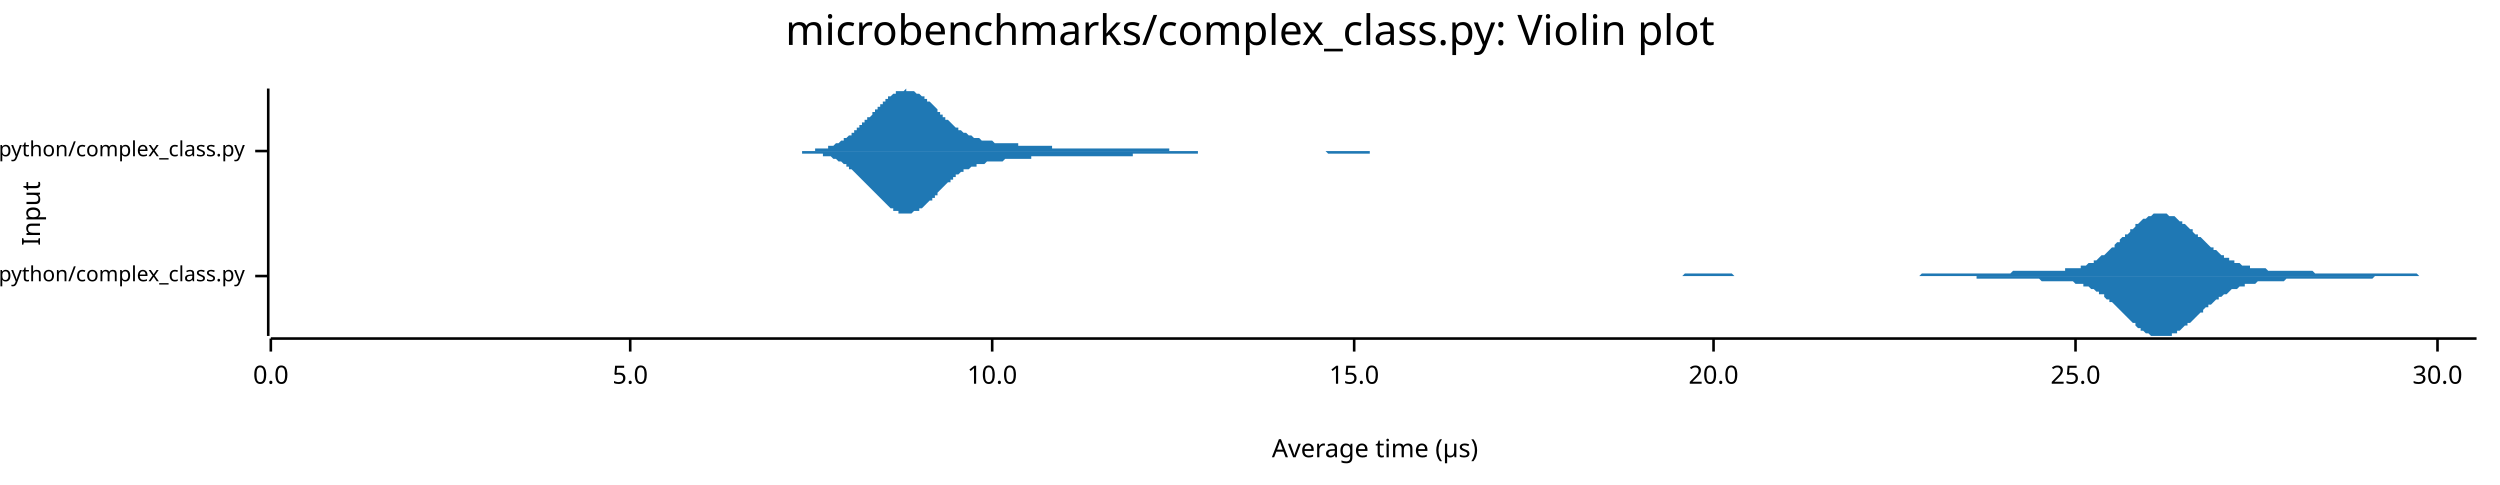
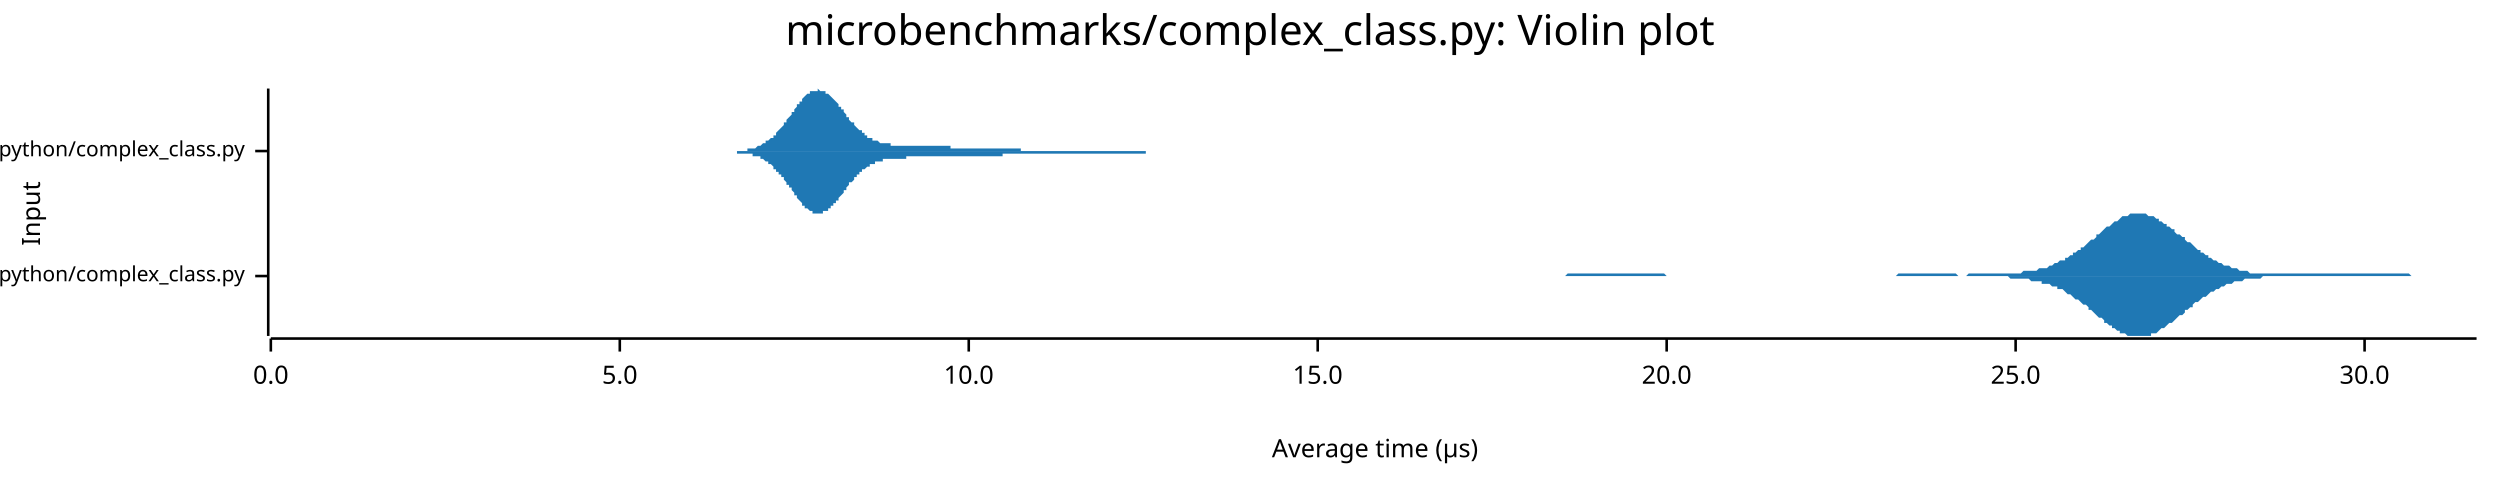
<svg xmlns="http://www.w3.org/2000/svg" width="960" height="186" viewBox="0 0 960 186">
  <text x="480" y="5" dy="0.76em" text-anchor="middle" font-family="sans-serif" font-size="16.129" opacity="1" fill="#000000">
microbenchmarks/complex_class.py: Violin plot
</text>
  <text x="8" y="82" dy="0.76em" text-anchor="middle" font-family="sans-serif" font-size="9.677" opacity="1" fill="#000000" transform="rotate(270, 8, 82)">
Input
</text>
  <text x="528" y="178" dy="-0.5ex" text-anchor="middle" font-family="sans-serif" font-size="9.677" opacity="1" fill="#000000">
Average time (µs)
</text>
  <polyline fill="none" opacity="1" stroke="#000000" stroke-width="1" points="103,34 103,129 " />
  <text x="94" y="106" dy="0.5ex" text-anchor="end" font-family="sans-serif" font-size="8.065" opacity="1" fill="#000000">
microbenchmarks/rustpython/complex_class.py
</text>
  <polyline fill="none" opacity="1" stroke="#000000" stroke-width="1" points="98,106 103,106 " />
  <text x="94" y="58" dy="0.5ex" text-anchor="end" font-family="sans-serif" font-size="8.065" opacity="1" fill="#000000">
microbenchmarks/cpython/complex_class.py
</text>
  <polyline fill="none" opacity="1" stroke="#000000" stroke-width="1" points="98,58 103,58 " />
  <polyline fill="none" opacity="1" stroke="#000000" stroke-width="1" points="104,130 951,130 " />
  <text x="104" y="140" dy="0.76em" text-anchor="middle" font-family="sans-serif" font-size="9.677" opacity="1" fill="#000000">
0.0
</text>
  <polyline fill="none" opacity="1" stroke="#000000" stroke-width="1" points="104,130 104,135 " />
-   <text x="242" y="140" dy="0.76em" text-anchor="middle" font-family="sans-serif" font-size="9.677" opacity="1" fill="#000000">
+   <text x="238" y="140" dy="0.76em" text-anchor="middle" font-family="sans-serif" font-size="9.677" opacity="1" fill="#000000">
5.0
</text>
-   <polyline fill="none" opacity="1" stroke="#000000" stroke-width="1" points="242,130 242,135 " />
-   <text x="381" y="140" dy="0.76em" text-anchor="middle" font-family="sans-serif" font-size="9.677" opacity="1" fill="#000000">
+   <polyline fill="none" opacity="1" stroke="#000000" stroke-width="1" points="238,130 238,135 " />
+   <text x="372" y="140" dy="0.76em" text-anchor="middle" font-family="sans-serif" font-size="9.677" opacity="1" fill="#000000">
10.0
</text>
-   <polyline fill="none" opacity="1" stroke="#000000" stroke-width="1" points="381,130 381,135 " />
-   <text x="520" y="140" dy="0.76em" text-anchor="middle" font-family="sans-serif" font-size="9.677" opacity="1" fill="#000000">
+   <polyline fill="none" opacity="1" stroke="#000000" stroke-width="1" points="372,130 372,135 " />
+   <text x="506" y="140" dy="0.76em" text-anchor="middle" font-family="sans-serif" font-size="9.677" opacity="1" fill="#000000">
15.0
</text>
-   <polyline fill="none" opacity="1" stroke="#000000" stroke-width="1" points="520,130 520,135 " />
-   <text x="658" y="140" dy="0.76em" text-anchor="middle" font-family="sans-serif" font-size="9.677" opacity="1" fill="#000000">
+   <polyline fill="none" opacity="1" stroke="#000000" stroke-width="1" points="506,130 506,135 " />
+   <text x="640" y="140" dy="0.76em" text-anchor="middle" font-family="sans-serif" font-size="9.677" opacity="1" fill="#000000">
20.0
</text>
-   <polyline fill="none" opacity="1" stroke="#000000" stroke-width="1" points="658,130 658,135 " />
-   <text x="797" y="140" dy="0.76em" text-anchor="middle" font-family="sans-serif" font-size="9.677" opacity="1" fill="#000000">
+   <polyline fill="none" opacity="1" stroke="#000000" stroke-width="1" points="640,130 640,135 " />
+   <text x="774" y="140" dy="0.76em" text-anchor="middle" font-family="sans-serif" font-size="9.677" opacity="1" fill="#000000">
25.0
</text>
-   <polyline fill="none" opacity="1" stroke="#000000" stroke-width="1" points="797,130 797,135 " />
-   <text x="936" y="140" dy="0.76em" text-anchor="middle" font-family="sans-serif" font-size="9.677" opacity="1" fill="#000000">
+   <polyline fill="none" opacity="1" stroke="#000000" stroke-width="1" points="774,130 774,135 " />
+   <text x="908" y="140" dy="0.76em" text-anchor="middle" font-family="sans-serif" font-size="9.677" opacity="1" fill="#000000">
30.0
</text>
-   <polyline fill="none" opacity="1" stroke="#000000" stroke-width="1" points="936,130 936,135 " />
-   <polygon opacity="1" fill="#1F78B4" points="619,106 620,106 621,106 621,106 622,106 623,106 623,106 624,106 625,106 625,106 626,106 627,106 627,106 628,106 629,106 629,106 630,106 631,106 631,106 632,106 633,106 633,106 634,106 635,106 635,106 636,106 637,106 637,106 638,106 639,106 639,106 640,106 641,106 641,106 642,106 643,106 643,106 644,106 645,106 645,106 646,106 647,105 647,105 648,105 649,105 649,105 650,105 650,105 651,105 652,105 652,105 653,105 654,105 654,105 655,105 656,105 656,105 657,105 658,105 658,105 659,105 660,105 660,105 661,105 662,105 662,105 663,105 664,105 664,105 665,105 666,106 666,106 667,106 668,106 668,106 669,106 670,106 670,106 671,106 672,106 672,106 673,106 674,106 674,106 675,106 676,106 676,106 677,106 678,106 678,106 679,106 680,106 680,106 681,106 682,106 682,106 683,106 684,106 684,106 685,106 686,106 686,106 687,106 688,106 688,106 689,106 690,106 690,106 691,106 692,106 692,106 693,106 694,106 694,106 695,106 696,106 696,106 697,106 698,106 698,106 699,106 700,106 700,106 701,106 702,106 702,106 703,106 704,106 704,106 705,106 706,106 706,106 707,106 708,106 708,106 709,106 710,106 710,106 711,106 712,106 712,106 713,106 714,106 714,106 715,106 716,106 716,106 717,106 718,106 718,106 719,106 720,106 720,106 721,106 722,106 722,106 723,106 724,106 724,106 725,106 725,106 726,106 727,106 727,106 728,106 729,106 729,106 730,106 731,106 731,106 732,106 733,106 733,106 734,106 735,106 735,106 736,106 737,106 737,106 738,105 739,105 739,105 740,105 741,105 741,105 742,105 743,105 743,105 744,105 745,105 745,105 746,105 747,105 747,105 748,105 749,105 749,105 750,105 751,105 751,105 752,105 753,105 753,105 754,105 755,105 755,105 756,105 757,105 757,105 758,105 759,105 759,105 760,105 761,105 761,105 762,105 763,105 763,105 764,105 765,105 765,105 766,105 767,105 767,105 768,105 769,105 769,105 770,105 771,105 771,105 772,105 773,104 773,104 774,104 775,104 775,104 776,104 777,104 777,104 778,104 779,104 779,104 780,104 781,104 781,104 782,104 783,104 783,104 784,104 785,104 785,104 786,104 787,104 787,104 788,104 789,104 789,104 790,104 791,104 791,104 792,104 793,104 793,103 794,103 795,103 795,103 796,103 797,103 797,103 798,103 799,103 799,102 800,102 800,102 801,102 802,101 802,101 803,101 804,101 804,100 805,100 806,99 806,99 807,98 808,98 808,98 809,97 810,96 810,96 811,95 812,95 812,94 813,93 814,93 814,92 815,91 816,91 816,90 817,90 818,89 818,88 819,88 820,87 820,86 821,86 822,85 822,85 823,84 824,84 824,84 825,83 826,83 826,83 827,82 828,82 828,82 829,82 830,82 830,82 831,82 832,82 832,82 833,83 834,83 834,83 835,83 836,84 836,84 837,85 838,85 838,86 839,86 840,87 840,87 841,88 842,88 842,89 843,90 844,90 844,91 845,91 846,92 846,92 847,93 848,94 848,94 849,95 850,95 850,96 851,96 852,97 852,97 853,98 854,98 854,99 855,99 856,99 856,100 857,100 858,100 858,101 859,101 860,101 860,101 861,102 862,102 862,102 863,102 864,102 864,103 865,103 866,103 866,103 867,103 868,103 868,103 869,103 870,103 870,103 871,104 872,104 872,104 873,104 874,104 874,104 875,104 876,104 876,104 877,104 877,104 878,104 879,104 879,104 880,104 881,104 881,104 882,104 883,104 883,104 884,104 885,104 885,104 886,104 887,104 887,104 888,104 889,105 889,105 890,105 891,105 891,105 892,105 893,105 893,105 894,105 895,105 895,105 896,105 897,105 897,105 898,105 899,105 899,105 900,105 901,105 901,105 902,105 903,105 903,105 904,105 905,105 905,105 906,105 907,105 907,105 908,105 909,105 909,105 910,105 911,105 911,105 912,105 913,105 913,105 914,105 915,105 915,105 916,105 917,105 917,105 918,105 919,105 919,105 920,105 921,105 921,105 922,105 923,105 923,105 924,105 925,105 925,105 926,105 927,105 927,105 928,105 929,106 929,106 930,106 931,106 931,106 932,106 933,106 933,106 934,106 935,106 935,106 936,106 937,106 937,106 938,106 939,106 939,106 940,106 941,106 941,106 942,106 943,106 943,106 944,106 945,106 945,106 946,106 947,106 947,106 948,106 949,106 949,106 950,106 951,106 951,106 619,106 " />
-   <polygon opacity="1" fill="#1F78B4" points="619,106 620,106 621,106 621,106 622,106 623,106 623,106 624,106 625,106 625,106 626,106 627,106 627,106 628,106 629,106 629,106 630,106 631,106 631,106 632,106 633,106 633,106 634,106 635,106 635,106 636,106 637,106 637,106 638,106 639,106 639,106 640,106 641,106 641,106 642,106 643,106 643,106 644,106 645,106 645,106 646,106 647,106 647,106 648,106 649,106 649,106 650,106 650,106 651,106 652,106 652,106 653,106 654,106 654,106 655,106 656,106 656,106 657,106 658,106 658,106 659,106 660,106 660,106 661,106 662,106 662,106 663,106 664,106 664,106 665,106 666,106 666,106 667,106 668,106 668,106 669,106 670,106 670,106 671,106 672,106 672,106 673,106 674,106 674,106 675,106 676,106 676,106 677,106 678,106 678,106 679,106 680,106 680,106 681,106 682,106 682,106 683,106 684,106 684,106 685,106 686,106 686,106 687,106 688,106 688,106 689,106 690,106 690,106 691,106 692,106 692,106 693,106 694,106 694,106 695,106 696,106 696,106 697,106 698,106 698,106 699,106 700,106 700,106 701,106 702,106 702,106 703,106 704,106 704,106 705,106 706,106 706,106 707,106 708,106 708,106 709,106 710,106 710,106 711,106 712,106 712,106 713,106 714,106 714,106 715,106 716,106 716,106 717,106 718,106 718,106 719,106 720,106 720,106 721,106 722,106 722,106 723,106 724,106 724,106 725,106 725,106 726,106 727,106 727,106 728,106 729,106 729,106 730,106 731,106 731,106 732,106 733,106 733,106 734,106 735,106 735,106 736,106 737,106 737,106 738,106 739,106 739,106 740,106 741,106 741,106 742,106 743,106 743,106 744,106 745,106 745,106 746,106 747,106 747,106 748,106 749,106 749,106 750,106 751,106 751,106 752,106 753,106 753,106 754,106 755,106 755,106 756,106 757,106 757,106 758,106 759,106 759,107 760,107 761,107 761,107 762,107 763,107 763,107 764,107 765,107 765,107 766,107 767,107 767,107 768,107 769,107 769,107 770,107 771,107 771,107 772,107 773,107 773,107 774,107 775,107 775,107 776,107 777,107 777,107 778,107 779,107 779,107 780,107 781,107 781,107 782,107 783,107 783,107 784,108 785,108 785,108 786,108 787,108 787,108 788,108 789,108 789,108 790,108 791,108 791,108 792,108 793,108 793,108 794,108 795,108 795,108 796,108 797,109 797,109 798,109 799,109 799,109 800,109 800,110 801,110 802,110 802,110 803,111 804,111 804,111 805,112 806,112 806,113 807,113 808,113 808,114 809,115 810,115 810,116 811,116 812,117 812,117 813,118 814,119 814,119 815,120 816,121 816,121 817,122 818,123 818,123 819,124 820,124 820,125 821,126 822,126 822,127 823,127 824,128 824,128 825,128 826,129 826,129 827,129 828,129 828,129 829,129 830,129 830,129 831,129 832,129 832,129 833,129 834,129 834,128 835,128 836,128 836,127 837,127 838,126 838,126 839,125 840,125 840,124 841,124 842,123 842,123 843,122 844,121 844,121 845,120 846,120 846,119 847,118 848,118 848,117 849,117 850,116 850,116 851,115 852,115 852,114 853,114 854,113 854,113 855,113 856,112 856,112 857,111 858,111 858,111 859,111 860,110 860,110 861,110 862,110 862,109 863,109 864,109 864,109 865,109 866,109 866,109 867,108 868,108 868,108 869,108 870,108 870,108 871,108 872,108 872,108 873,108 874,108 874,108 875,108 876,108 876,108 877,108 877,108 878,107 879,107 879,107 880,107 881,107 881,107 882,107 883,107 883,107 884,107 885,107 885,107 886,107 887,107 887,107 888,107 889,107 889,107 890,107 891,107 891,107 892,107 893,107 893,107 894,107 895,107 895,107 896,107 897,107 897,107 898,107 899,107 899,107 900,107 901,107 901,107 902,107 903,107 903,107 904,107 905,107 905,107 906,107 907,107 907,107 908,107 909,107 909,107 910,107 911,107 911,107 912,106 913,106 913,106 914,106 915,106 915,106 916,106 917,106 917,106 918,106 919,106 919,106 920,106 921,106 921,106 922,106 923,106 923,106 924,106 925,106 925,106 926,106 927,106 927,106 928,106 929,106 929,106 930,106 931,106 931,106 932,106 933,106 933,106 934,106 935,106 935,106 936,106 937,106 937,106 938,106 939,106 939,106 940,106 941,106 941,106 942,106 943,106 943,106 944,106 945,106 945,106 946,106 947,106 947,106 948,106 949,106 949,106 950,106 951,106 951,106 619,106 " />
-   <polygon opacity="1" fill="#1F78B4" points="297,58 298,58 298,58 299,58 299,58 300,58 300,58 301,58 301,58 302,58 302,58 303,58 303,58 304,58 304,58 305,58 305,58 306,58 306,58 307,58 307,58 308,58 308,58 309,58 309,58 310,58 310,58 311,58 311,58 312,58 312,58 313,58 313,57 314,57 314,57 315,57 316,57 316,57 317,57 317,57 318,57 318,56 319,56 319,56 320,56 320,56 321,55 321,55 322,55 322,55 323,54 323,54 324,54 324,53 325,53 325,53 326,52 326,52 327,52 327,51 328,51 328,50 329,50 329,49 330,49 330,48 331,48 331,47 332,47 332,46 333,46 333,45 334,45 335,44 335,43 336,43 336,42 337,42 337,41 338,41 338,40 339,40 339,39 340,39 340,38 341,38 341,37 342,37 342,37 343,36 343,36 344,36 344,35 345,35 345,35 346,35 346,35 347,35 347,35 348,34 348,35 349,35 349,35 350,35 350,35 351,35 351,35 352,36 353,36 353,36 354,37 354,37 355,37 355,38 356,38 356,39 357,39 357,39 358,40 358,40 359,41 359,41 360,42 360,43 361,43 361,44 362,44 362,45 363,45 363,46 364,46 364,46 365,47 365,47 366,48 366,48 367,49 367,49 368,49 368,50 369,50 369,50 370,51 370,51 371,51 372,52 372,52 373,52 373,52 374,53 374,53 375,53 375,53 376,53 376,53 377,54 377,54 378,54 378,54 379,54 379,54 380,54 380,54 381,54 381,54 382,55 382,55 383,55 383,55 384,55 384,55 385,55 385,55 386,55 386,55 387,55 387,55 388,55 388,55 389,55 390,55 390,55 391,55 391,56 392,56 392,56 393,56 393,56 394,56 394,56 395,56 395,56 396,56 396,56 397,56 397,56 398,56 398,56 399,56 399,56 400,56 400,56 401,56 401,56 402,56 402,56 403,56 403,56 404,56 404,57 405,57 405,57 406,57 406,57 407,57 407,57 408,57 409,57 409,57 410,57 410,57 411,57 411,57 412,57 412,57 413,57 413,57 414,57 414,57 415,57 415,57 416,57 416,57 417,57 417,57 418,57 418,57 419,57 419,57 420,57 420,57 421,57 421,57 422,57 422,57 423,57 423,57 424,57 424,57 425,57 425,57 426,57 427,57 427,57 428,57 428,57 429,57 429,57 430,57 430,57 431,57 431,57 432,57 432,57 433,57 433,57 434,57 434,57 435,57 435,57 436,57 436,57 437,57 437,57 438,57 438,57 439,57 439,57 440,57 440,57 441,57 441,57 442,57 442,57 443,57 443,57 444,57 445,57 445,57 446,57 446,57 447,57 447,57 448,57 448,57 449,57 449,58 450,58 450,58 451,58 451,58 452,58 452,58 453,58 453,58 454,58 454,58 455,58 455,58 456,58 456,58 457,58 457,58 458,58 458,58 459,58 459,58 460,58 460,58 461,58 461,58 462,58 462,58 463,58 464,58 464,58 465,58 465,58 466,58 466,58 467,58 467,58 468,58 468,58 469,58 469,58 470,58 470,58 471,58 471,58 472,58 472,58 473,58 473,58 474,58 474,58 475,58 475,58 476,58 476,58 477,58 477,58 478,58 478,58 479,58 479,58 480,58 480,58 481,58 482,58 482,58 483,58 483,58 484,58 484,58 485,58 485,58 486,58 486,58 487,58 487,58 488,58 488,58 489,58 489,58 490,58 490,58 491,58 491,58 492,58 492,58 493,58 493,58 494,58 494,58 495,58 495,58 496,58 496,58 497,58 497,58 498,58 498,58 499,58 499,58 500,58 501,58 501,58 502,58 502,58 503,58 503,58 504,58 504,58 505,58 505,58 506,58 506,58 507,58 507,58 508,58 508,58 509,58 509,58 510,58 510,58 511,58 511,58 512,58 512,58 513,58 513,58 514,58 514,58 515,58 515,58 516,58 516,58 517,58 517,58 518,58 519,58 519,58 520,58 520,58 521,58 521,58 522,58 522,58 523,58 523,58 524,58 524,58 525,58 525,58 526,58 526,58 527,58 527,58 528,58 528,58 529,58 529,58 530,58 530,58 531,58 531,58 532,58 532,58 533,58 533,58 534,58 534,58 535,58 535,58 536,58 536,58 537,58 538,58 538,58 539,58 539,58 540,58 540,58 541,58 541,58 542,58 542,58 543,58 543,58 544,58 544,58 545,58 545,58 546,58 546,58 547,58 547,58 548,58 548,58 549,58 549,58 550,58 550,58 551,58 551,58 552,58 552,58 553,58 553,58 553,58 297,58 " />
-   <polygon opacity="1" fill="#1F78B4" points="297,58 298,58 298,58 299,58 299,58 300,58 300,58 301,58 301,58 302,58 302,58 303,58 303,58 304,58 304,58 305,58 305,58 306,58 306,58 307,58 307,58 308,58 308,59 309,59 309,59 310,59 310,59 311,59 311,59 312,59 312,59 313,59 313,59 314,59 314,59 315,59 316,59 316,60 317,60 317,60 318,60 318,60 319,60 319,60 320,61 320,61 321,61 321,61 322,62 322,62 323,62 323,62 324,63 324,63 325,63 325,64 326,64 326,65 327,65 327,65 328,66 328,66 329,67 329,67 330,68 330,68 331,69 331,69 332,70 332,70 333,71 333,71 334,72 335,73 335,73 336,74 336,74 337,75 337,75 338,76 338,76 339,77 339,77 340,78 340,78 341,79 341,79 342,80 342,80 343,80 343,81 344,81 344,81 345,81 345,82 346,82 346,82 347,82 347,82 348,82 348,82 349,82 349,82 350,82 350,82 351,81 351,81 352,81 353,81 353,80 354,80 354,80 355,79 355,79 356,78 356,78 357,77 357,77 358,77 358,76 359,76 359,75 360,75 360,74 361,73 361,73 362,72 362,72 363,71 363,71 364,70 364,70 365,70 365,69 366,69 366,68 367,68 367,67 368,67 368,67 369,66 369,66 370,66 370,65 371,65 372,65 372,65 373,64 373,64 374,64 374,64 375,64 375,63 376,63 376,63 377,63 377,63 378,63 378,63 379,62 379,62 380,62 380,62 381,62 381,62 382,62 382,62 383,62 383,62 384,62 384,62 385,62 385,62 386,61 386,61 387,61 387,61 388,61 388,61 389,61 390,61 390,61 391,61 391,61 392,61 392,61 393,61 393,61 394,61 394,61 395,61 395,61 396,61 396,60 397,60 397,60 398,60 398,60 399,60 399,60 400,60 400,60 401,60 401,60 402,60 402,60 403,60 403,60 404,60 404,60 405,60 405,60 406,60 406,60 407,60 407,60 408,60 409,60 409,60 410,60 410,60 411,60 411,60 412,60 412,60 413,60 413,60 414,60 414,60 415,60 415,60 416,60 416,60 417,60 417,60 418,60 418,60 419,60 419,60 420,60 420,60 421,60 421,60 422,60 422,60 423,60 423,60 424,60 424,60 425,60 425,60 426,60 427,60 427,60 428,60 428,60 429,60 429,60 430,60 430,60 431,60 431,60 432,60 432,60 433,60 433,60 434,60 434,60 435,60 435,59 436,59 436,59 437,59 437,59 438,59 438,59 439,59 439,59 440,59 440,59 441,59 441,59 442,59 442,59 443,59 443,59 444,59 445,59 445,59 446,59 446,59 447,59 447,59 448,59 448,59 449,59 449,59 450,59 450,59 451,59 451,59 452,59 452,59 453,59 453,59 454,59 454,59 455,59 455,59 456,59 456,59 457,59 457,59 458,59 458,59 459,59 459,59 460,59 460,58 461,58 461,58 462,58 462,58 463,58 464,58 464,58 465,58 465,58 466,58 466,58 467,58 467,58 468,58 468,58 469,58 469,58 470,58 470,58 471,58 471,58 472,58 472,58 473,58 473,58 474,58 474,58 475,58 475,58 476,58 476,58 477,58 477,58 478,58 478,58 479,58 479,58 480,58 480,58 481,58 482,58 482,58 483,58 483,58 484,58 484,58 485,58 485,58 486,58 486,58 487,58 487,58 488,58 488,58 489,58 489,58 490,58 490,58 491,58 491,58 492,58 492,58 493,58 493,58 494,58 494,58 495,58 495,58 496,58 496,58 497,58 497,58 498,58 498,58 499,58 499,58 500,58 501,58 501,58 502,58 502,58 503,58 503,58 504,58 504,58 505,58 505,58 506,58 506,58 507,58 507,58 508,58 508,58 509,58 509,58 510,59 510,59 511,59 511,59 512,59 512,59 513,59 513,59 514,59 514,59 515,59 515,59 516,59 516,59 517,59 517,59 518,59 519,59 519,59 520,59 520,59 521,59 521,59 522,59 522,59 523,59 523,59 524,59 524,59 525,59 525,59 526,59 526,58 527,58 527,58 528,58 528,58 529,58 529,58 530,58 530,58 531,58 531,58 532,58 532,58 533,58 533,58 534,58 534,58 535,58 535,58 536,58 536,58 537,58 538,58 538,58 539,58 539,58 540,58 540,58 541,58 541,58 542,58 542,58 543,58 543,58 544,58 544,58 545,58 545,58 546,58 546,58 547,58 547,58 548,58 548,58 549,58 549,58 550,58 550,58 551,58 551,58 552,58 552,58 553,58 553,58 553,58 297,58 " />
+   <polyline fill="none" opacity="1" stroke="#000000" stroke-width="1" points="908,130 908,135 " />
+   <polygon opacity="1" fill="#1F78B4" points="575,106 576,106 577,106 578,106 578,106 579,106 580,106 581,106 581,106 582,106 583,106 584,106 584,106 585,106 586,106 587,106 587,106 588,106 589,106 590,106 590,106 591,106 592,106 593,106 593,106 594,106 595,106 596,106 596,106 597,106 598,106 599,106 599,106 600,106 601,106 602,105 602,105 603,105 604,105 605,105 605,105 606,105 607,105 608,105 609,105 609,105 610,105 611,105 612,105 612,105 613,105 614,105 615,105 615,105 616,105 617,105 618,105 618,105 619,105 620,105 621,105 621,105 622,105 623,105 624,105 624,105 625,105 626,105 627,105 627,105 628,105 629,105 630,105 630,105 631,105 632,105 633,105 633,105 634,105 635,105 636,105 636,105 637,105 638,105 639,105 639,105 640,106 641,106 642,106 642,106 643,106 644,106 645,106 645,106 646,106 647,106 648,106 648,106 649,106 650,106 651,106 651,106 652,106 653,106 654,106 654,106 655,106 656,106 657,106 657,106 658,106 659,106 660,106 660,106 661,106 662,106 663,106 663,106 664,106 665,106 666,106 666,106 667,106 668,106 669,106 669,106 670,106 671,106 672,106 672,106 673,106 674,106 675,106 675,106 676,106 677,106 678,106 678,106 679,106 680,106 681,106 681,106 682,106 683,106 684,106 684,106 685,106 686,106 687,106 687,106 688,106 689,106 690,106 690,106 691,106 692,106 693,106 693,106 694,106 695,106 696,106 696,106 697,106 698,106 699,106 699,106 700,106 701,106 702,106 702,106 703,106 704,106 705,106 705,106 706,106 707,106 708,106 708,106 709,106 710,106 711,106 711,106 712,106 713,106 714,106 714,106 715,106 716,106 717,106 717,106 718,106 719,106 720,106 720,106 721,106 722,106 723,106 724,106 724,106 725,106 726,106 727,106 727,106 728,106 729,105 730,105 730,105 731,105 732,105 733,105 733,105 734,105 735,105 736,105 736,105 737,105 738,105 739,105 739,105 740,105 741,105 742,105 742,105 743,105 744,105 745,105 745,105 746,105 747,105 748,105 748,105 749,105 750,105 751,105 751,105 752,106 753,106 754,106 754,106 755,106 756,105 757,105 757,105 758,105 759,105 760,105 760,105 761,105 762,105 763,105 763,105 764,105 765,105 766,105 766,105 767,105 768,105 769,105 769,105 770,105 771,105 772,105 772,105 773,105 774,105 775,105 775,105 776,105 777,104 778,104 778,104 779,104 780,104 781,104 781,104 782,104 783,103 784,103 784,103 785,103 786,103 787,102 787,102 788,102 789,101 790,101 790,101 791,100 792,100 793,100 793,99 794,99 795,98 796,98 796,97 797,97 798,96 799,96 799,95 800,95 801,94 802,93 802,93 803,92 804,92 805,91 805,90 806,90 807,89 808,88 808,88 809,87 810,87 811,86 811,86 812,85 813,85 814,84 814,84 815,83 816,83 817,83 817,83 818,82 819,82 820,82 820,82 821,82 822,82 823,82 823,82 824,82 825,83 826,83 826,83 827,83 828,84 829,84 829,85 830,85 831,86 832,86 832,87 833,87 834,88 835,88 835,89 836,90 837,90 838,91 839,91 839,92 840,93 841,93 842,94 842,94 843,95 844,96 845,96 845,97 846,97 847,98 848,98 848,99 849,99 850,100 851,100 851,100 852,101 853,101 854,102 854,102 855,102 856,102 857,103 857,103 858,103 859,103 860,104 860,104 861,104 862,104 863,104 863,104 864,105 865,105 866,105 866,105 867,105 868,105 869,105 869,105 870,105 871,105 872,105 872,105 873,105 874,105 875,105 875,105 876,105 877,105 878,105 878,105 879,105 880,105 881,105 881,105 882,105 883,105 884,105 884,105 885,105 886,105 887,105 887,105 888,105 889,105 890,105 890,105 891,105 892,105 893,105 893,105 894,105 895,105 896,105 896,105 897,105 898,105 899,105 899,105 900,105 901,105 902,105 902,105 903,105 904,105 905,105 905,105 906,105 907,105 908,105 908,105 909,105 910,105 911,105 911,105 912,105 913,105 914,105 914,105 915,105 916,105 917,105 917,105 918,105 919,105 920,105 920,105 921,105 922,105 923,105 923,105 924,105 925,105 926,106 926,106 927,106 928,106 929,106 929,106 930,106 931,106 932,106 932,106 933,106 934,106 935,106 935,106 936,106 937,106 938,106 938,106 939,106 940,106 941,106 941,106 942,106 943,106 944,106 944,106 945,106 946,106 947,106 947,106 948,106 949,106 950,106 951,106 951,106 575,106 " />
+   <polygon opacity="1" fill="#1F78B4" points="575,106 576,106 577,106 578,106 578,106 579,106 580,106 581,106 581,106 582,106 583,106 584,106 584,106 585,106 586,106 587,106 587,106 588,106 589,106 590,106 590,106 591,106 592,106 593,106 593,106 594,106 595,106 596,106 596,106 597,106 598,106 599,106 599,106 600,106 601,106 602,106 602,106 603,106 604,106 605,106 605,106 606,106 607,106 608,106 609,106 609,106 610,106 611,106 612,106 612,106 613,106 614,106 615,106 615,106 616,106 617,106 618,106 618,106 619,106 620,106 621,106 621,106 622,106 623,106 624,106 624,106 625,106 626,106 627,106 627,106 628,106 629,106 630,106 630,106 631,106 632,106 633,106 633,106 634,106 635,106 636,106 636,106 637,106 638,106 639,106 639,106 640,106 641,106 642,106 642,106 643,106 644,106 645,106 645,106 646,106 647,106 648,106 648,106 649,106 650,106 651,106 651,106 652,106 653,106 654,106 654,106 655,106 656,106 657,106 657,106 658,106 659,106 660,106 660,106 661,106 662,106 663,106 663,106 664,106 665,106 666,106 666,106 667,106 668,106 669,106 669,106 670,106 671,106 672,106 672,106 673,106 674,106 675,106 675,106 676,106 677,106 678,106 678,106 679,106 680,106 681,106 681,106 682,106 683,106 684,106 684,106 685,106 686,106 687,106 687,106 688,106 689,106 690,106 690,106 691,106 692,106 693,106 693,106 694,106 695,106 696,106 696,106 697,106 698,106 699,106 699,106 700,106 701,106 702,106 702,106 703,106 704,106 705,106 705,106 706,106 707,106 708,106 708,106 709,106 710,106 711,106 711,106 712,106 713,106 714,106 714,106 715,106 716,106 717,106 717,106 718,106 719,106 720,106 720,106 721,106 722,106 723,106 724,106 724,106 725,106 726,106 727,106 727,106 728,106 729,106 730,106 730,106 731,106 732,106 733,106 733,106 734,106 735,106 736,106 736,106 737,106 738,106 739,106 739,106 740,106 741,106 742,106 742,106 743,106 744,106 745,106 745,106 746,106 747,106 748,106 748,106 749,106 750,106 751,106 751,106 752,106 753,106 754,106 754,106 755,106 756,106 757,106 757,106 758,106 759,106 760,106 760,106 761,106 762,106 763,106 763,106 764,106 765,106 766,106 766,106 767,106 768,106 769,106 769,106 770,106 771,106 772,107 772,107 773,107 774,107 775,107 775,107 776,107 777,107 778,107 778,107 779,107 780,108 781,108 781,108 782,108 783,108 784,108 784,109 785,109 786,109 787,109 787,109 788,110 789,110 790,110 790,111 791,111 792,111 793,112 793,112 794,113 795,113 796,114 796,114 797,115 798,115 799,116 799,116 800,117 801,117 802,118 802,119 803,119 804,120 805,121 805,121 806,122 807,122 808,123 808,124 809,124 810,125 811,125 811,126 812,126 813,127 814,127 814,128 815,128 816,128 817,129 817,129 818,129 819,129 820,129 820,129 821,129 822,129 823,129 823,129 824,129 825,129 826,129 826,128 827,128 828,128 829,127 829,127 830,126 831,126 832,125 832,125 833,124 834,124 835,123 835,123 836,122 837,121 838,121 839,120 839,119 840,119 841,118 842,118 842,117 843,116 844,116 845,115 845,115 846,114 847,114 848,113 848,113 849,112 850,112 851,111 851,111 852,111 853,110 854,110 854,110 855,109 856,109 857,109 857,109 858,108 859,108 860,108 860,108 861,108 862,107 863,107 863,107 864,107 865,107 866,107 866,107 867,107 868,107 869,106 869,106 870,106 871,106 872,106 872,106 873,106 874,106 875,106 875,106 876,106 877,106 878,106 878,106 879,106 880,106 881,106 881,106 882,106 883,106 884,106 884,106 885,106 886,106 887,106 887,106 888,106 889,106 890,106 890,106 891,106 892,106 893,106 893,106 894,106 895,106 896,106 896,106 897,106 898,106 899,106 899,106 900,106 901,106 902,106 902,106 903,106 904,106 905,106 905,106 906,106 907,106 908,106 908,106 909,106 910,106 911,106 911,106 912,106 913,106 914,106 914,106 915,106 916,106 917,106 917,106 918,106 919,106 920,106 920,106 921,106 922,106 923,106 923,106 924,106 925,106 926,106 926,106 927,106 928,106 929,106 929,106 930,106 931,106 932,106 932,106 933,106 934,106 935,106 935,106 936,106 937,106 938,106 938,106 939,106 940,106 941,106 941,106 942,106 943,106 944,106 944,106 945,106 946,106 947,106 947,106 948,106 949,106 950,106 951,106 951,106 575,106 " />
+   <polygon opacity="1" fill="#1F78B4" points="278,58 278,58 278,58 279,58 279,58 279,58 280,58 280,58 281,58 281,58 281,58 282,58 282,58 282,58 283,58 283,58 284,58 284,58 284,58 285,58 285,58 285,58 286,58 286,58 287,58 287,58 287,57 288,57 288,57 288,57 289,57 289,57 289,57 290,57 290,57 291,56 291,56 291,56 292,56 292,56 292,56 293,55 293,55 294,55 294,55 294,54 295,54 295,54 295,54 296,53 296,53 297,53 297,52 297,52 298,52 298,51 298,51 299,50 299,50 299,50 300,49 300,49 301,48 301,48 301,47 302,47 302,46 302,46 303,45 303,45 304,44 304,44 304,43 305,43 305,42 305,42 306,41 306,41 306,40 307,40 307,39 308,39 308,38 308,38 309,37 309,37 309,37 310,36 310,36 311,36 311,36 311,35 312,35 312,35 312,35 313,35 313,35 314,35 314,34 314,34 315,35 315,35 315,35 316,35 316,35 316,35 317,35 317,36 318,36 318,36 318,36 319,37 319,37 319,37 320,38 320,38 321,39 321,39 321,39 322,40 322,40 322,41 323,41 323,42 324,42 324,43 324,43 325,44 325,44 325,45 326,45 326,46 326,46 327,47 327,47 328,47 328,48 328,48 329,49 329,49 329,49 330,50 330,50 331,50 331,51 331,51 332,51 332,52 332,52 333,52 333,52 333,53 334,53 334,53 335,53 335,54 335,54 336,54 336,54 336,54 337,54 337,54 338,55 338,55 338,55 339,55 339,55 339,55 340,55 340,55 341,55 341,55 341,55 342,55 342,56 342,56 343,56 343,56 343,56 344,56 344,56 345,56 345,56 345,56 346,56 346,56 346,56 347,56 347,56 348,56 348,56 348,56 349,56 349,56 349,56 350,56 350,56 351,56 351,56 351,56 352,56 352,56 352,56 353,56 353,56 353,56 354,56 354,56 355,56 355,56 355,56 356,56 356,56 356,56 357,56 357,56 358,56 358,56 358,56 359,56 359,56 359,56 360,56 360,56 361,56 361,56 361,56 362,56 362,56 362,56 363,56 363,56 363,56 364,56 364,56 365,56 365,57 365,57 366,57 366,57 366,57 367,57 367,57 368,57 368,57 368,57 369,57 369,57 369,57 370,57 370,57 370,57 371,57 371,57 372,57 372,57 372,57 373,57 373,57 373,57 374,57 374,57 375,57 375,57 375,57 376,57 376,57 376,57 377,57 377,57 378,57 378,57 378,57 379,57 379,57 379,57 380,57 380,57 380,57 381,57 381,57 382,57 382,57 382,57 383,57 383,57 383,57 384,57 384,57 385,57 385,57 385,57 386,57 386,57 386,57 387,57 387,57 388,57 388,57 388,57 389,57 389,57 389,57 390,57 390,57 390,57 391,57 391,57 392,57 392,58 392,58 393,58 393,58 393,58 394,58 394,58 395,58 395,58 395,58 396,58 396,58 396,58 397,58 397,58 397,58 398,58 398,58 399,58 399,58 399,58 400,58 400,58 400,58 401,58 401,58 402,58 402,58 402,58 403,58 403,58 403,58 404,58 404,58 405,58 405,58 405,58 406,58 406,58 406,58 407,58 407,58 407,58 408,58 408,58 409,58 409,58 409,58 410,58 410,58 410,58 411,58 411,58 412,58 412,58 412,58 413,58 413,58 413,58 414,58 414,58 415,58 415,58 415,58 416,58 416,58 416,58 417,58 417,58 417,58 418,58 418,58 419,58 419,58 419,58 420,58 420,58 420,58 421,58 421,58 422,58 422,58 422,58 423,58 423,58 423,58 424,58 424,58 425,58 425,58 425,58 426,58 426,58 426,58 427,58 427,58 427,58 428,58 428,58 429,58 429,58 429,58 430,58 430,58 430,58 431,58 431,58 432,58 432,58 432,58 433,58 433,58 433,58 434,58 434,58 434,58 435,58 435,58 436,58 436,58 436,58 437,58 437,58 437,58 438,58 438,58 439,58 439,58 439,58 440,58 440,58 440,58 441,58 441,58 442,58 442,58 442,58 443,58 443,58 443,58 444,58 444,58 444,58 445,58 445,58 446,58 446,58 446,58 447,58 447,58 447,58 448,58 448,58 449,58 449,58 449,58 450,58 450,58 450,58 451,58 451,58 452,58 452,58 452,58 453,58 453,58 453,58 454,58 454,58 454,58 455,58 455,58 456,58 456,58 456,58 457,58 457,58 457,58 458,58 458,58 459,58 459,58 459,58 460,58 460,58 460,58 461,58 461,58 461,58 462,58 462,58 462,58 278,58 " />
+   <polygon opacity="1" fill="#1F78B4" points="278,58 278,58 278,58 279,58 279,58 279,58 280,58 280,58 281,58 281,58 281,58 282,58 282,58 282,58 283,58 283,59 284,59 284,59 284,59 285,59 285,59 285,59 286,59 286,59 287,59 287,59 287,59 288,59 288,59 288,59 289,59 289,60 289,60 290,60 290,60 291,60 291,60 291,60 292,60 292,61 292,61 293,61 293,61 294,62 294,62 294,62 295,62 295,63 295,63 296,63 296,63 297,64 297,64 297,65 298,65 298,65 298,66 299,66 299,67 299,67 300,67 300,68 301,68 301,69 301,69 302,70 302,70 302,71 303,71 303,72 304,72 304,73 304,73 305,74 305,74 305,75 306,75 306,76 306,76 307,77 307,77 308,78 308,78 308,79 309,79 309,79 309,80 310,80 310,80 311,81 311,81 311,81 312,81 312,82 312,82 313,82 313,82 314,82 314,82 314,82 315,82 315,82 315,82 316,82 316,82 316,81 317,81 317,81 318,81 318,80 318,80 319,80 319,79 319,79 320,79 320,78 321,78 321,77 321,77 322,77 322,76 322,76 323,75 323,75 324,74 324,74 324,73 325,73 325,72 325,72 326,71 326,71 326,70 327,70 327,70 328,69 328,69 328,68 329,68 329,67 329,67 330,67 330,66 331,66 331,66 331,65 332,65 332,65 332,65 333,64 333,64 333,64 334,64 334,63 335,63 335,63 335,63 336,63 336,62 336,62 337,62 337,62 338,62 338,62 338,62 339,62 339,62 339,61 340,61 340,61 341,61 341,61 341,61 342,61 342,61 342,61 343,61 343,61 343,61 344,61 344,61 345,61 345,61 345,61 346,61 346,61 346,61 347,61 347,61 348,61 348,60 348,60 349,60 349,60 349,60 350,60 350,60 351,60 351,60 351,60 352,60 352,60 352,60 353,60 353,60 353,60 354,60 354,60 355,60 355,60 355,60 356,60 356,60 356,60 357,60 357,60 358,60 358,60 358,60 359,60 359,60 359,60 360,60 360,60 361,60 361,60 361,60 362,60 362,60 362,60 363,60 363,60 363,60 364,60 364,60 365,60 365,60 365,60 366,60 366,60 366,60 367,60 367,60 368,60 368,60 368,60 369,60 369,60 369,60 370,60 370,60 370,60 371,60 371,60 372,60 372,60 372,60 373,60 373,60 373,60 374,60 374,60 375,60 375,60 375,60 376,60 376,60 376,60 377,60 377,60 378,60 378,60 378,60 379,60 379,60 379,60 380,60 380,60 380,60 381,60 381,60 382,60 382,60 382,60 383,60 383,60 383,60 384,60 384,60 385,60 385,59 385,59 386,59 386,59 386,59 387,59 387,59 388,59 388,59 388,59 389,59 389,59 389,59 390,59 390,59 390,59 391,59 391,59 392,59 392,59 392,59 393,59 393,59 393,59 394,59 394,59 395,59 395,59 395,59 396,59 396,59 396,59 397,59 397,59 397,59 398,59 398,59 399,59 399,59 399,59 400,59 400,59 400,59 401,59 401,59 402,59 402,59 402,59 403,59 403,59 403,59 404,59 404,59 405,59 405,59 405,59 406,59 406,59 406,59 407,59 407,59 407,59 408,59 408,59 409,59 409,59 409,59 410,59 410,59 410,59 411,59 411,59 412,59 412,59 412,59 413,59 413,59 413,59 414,59 414,59 415,59 415,59 415,59 416,59 416,59 416,59 417,59 417,59 417,59 418,59 418,59 419,59 419,59 419,59 420,59 420,59 420,59 421,59 421,59 422,59 422,59 422,59 423,59 423,59 423,59 424,59 424,59 425,59 425,59 425,59 426,59 426,59 426,59 427,59 427,59 427,59 428,59 428,59 429,59 429,59 429,59 430,59 430,59 430,59 431,59 431,59 432,59 432,59 432,59 433,59 433,59 433,59 434,59 434,59 434,59 435,59 435,59 436,59 436,59 436,59 437,59 437,59 437,59 438,59 438,59 439,59 439,59 439,59 440,59 440,58 440,58 441,58 441,58 442,58 442,58 442,58 443,58 443,58 443,58 444,58 444,58 444,58 445,58 445,58 446,58 446,58 446,58 447,58 447,58 447,58 448,58 448,58 449,58 449,58 449,58 450,58 450,58 450,58 451,58 451,58 452,58 452,58 452,58 453,58 453,58 453,58 454,58 454,58 454,58 455,58 455,58 456,58 456,58 456,58 457,58 457,58 457,58 458,58 458,58 459,58 459,58 459,58 460,58 460,58 460,58 461,58 461,58 461,58 462,58 462,58 462,58 278,58 " />
</svg>
